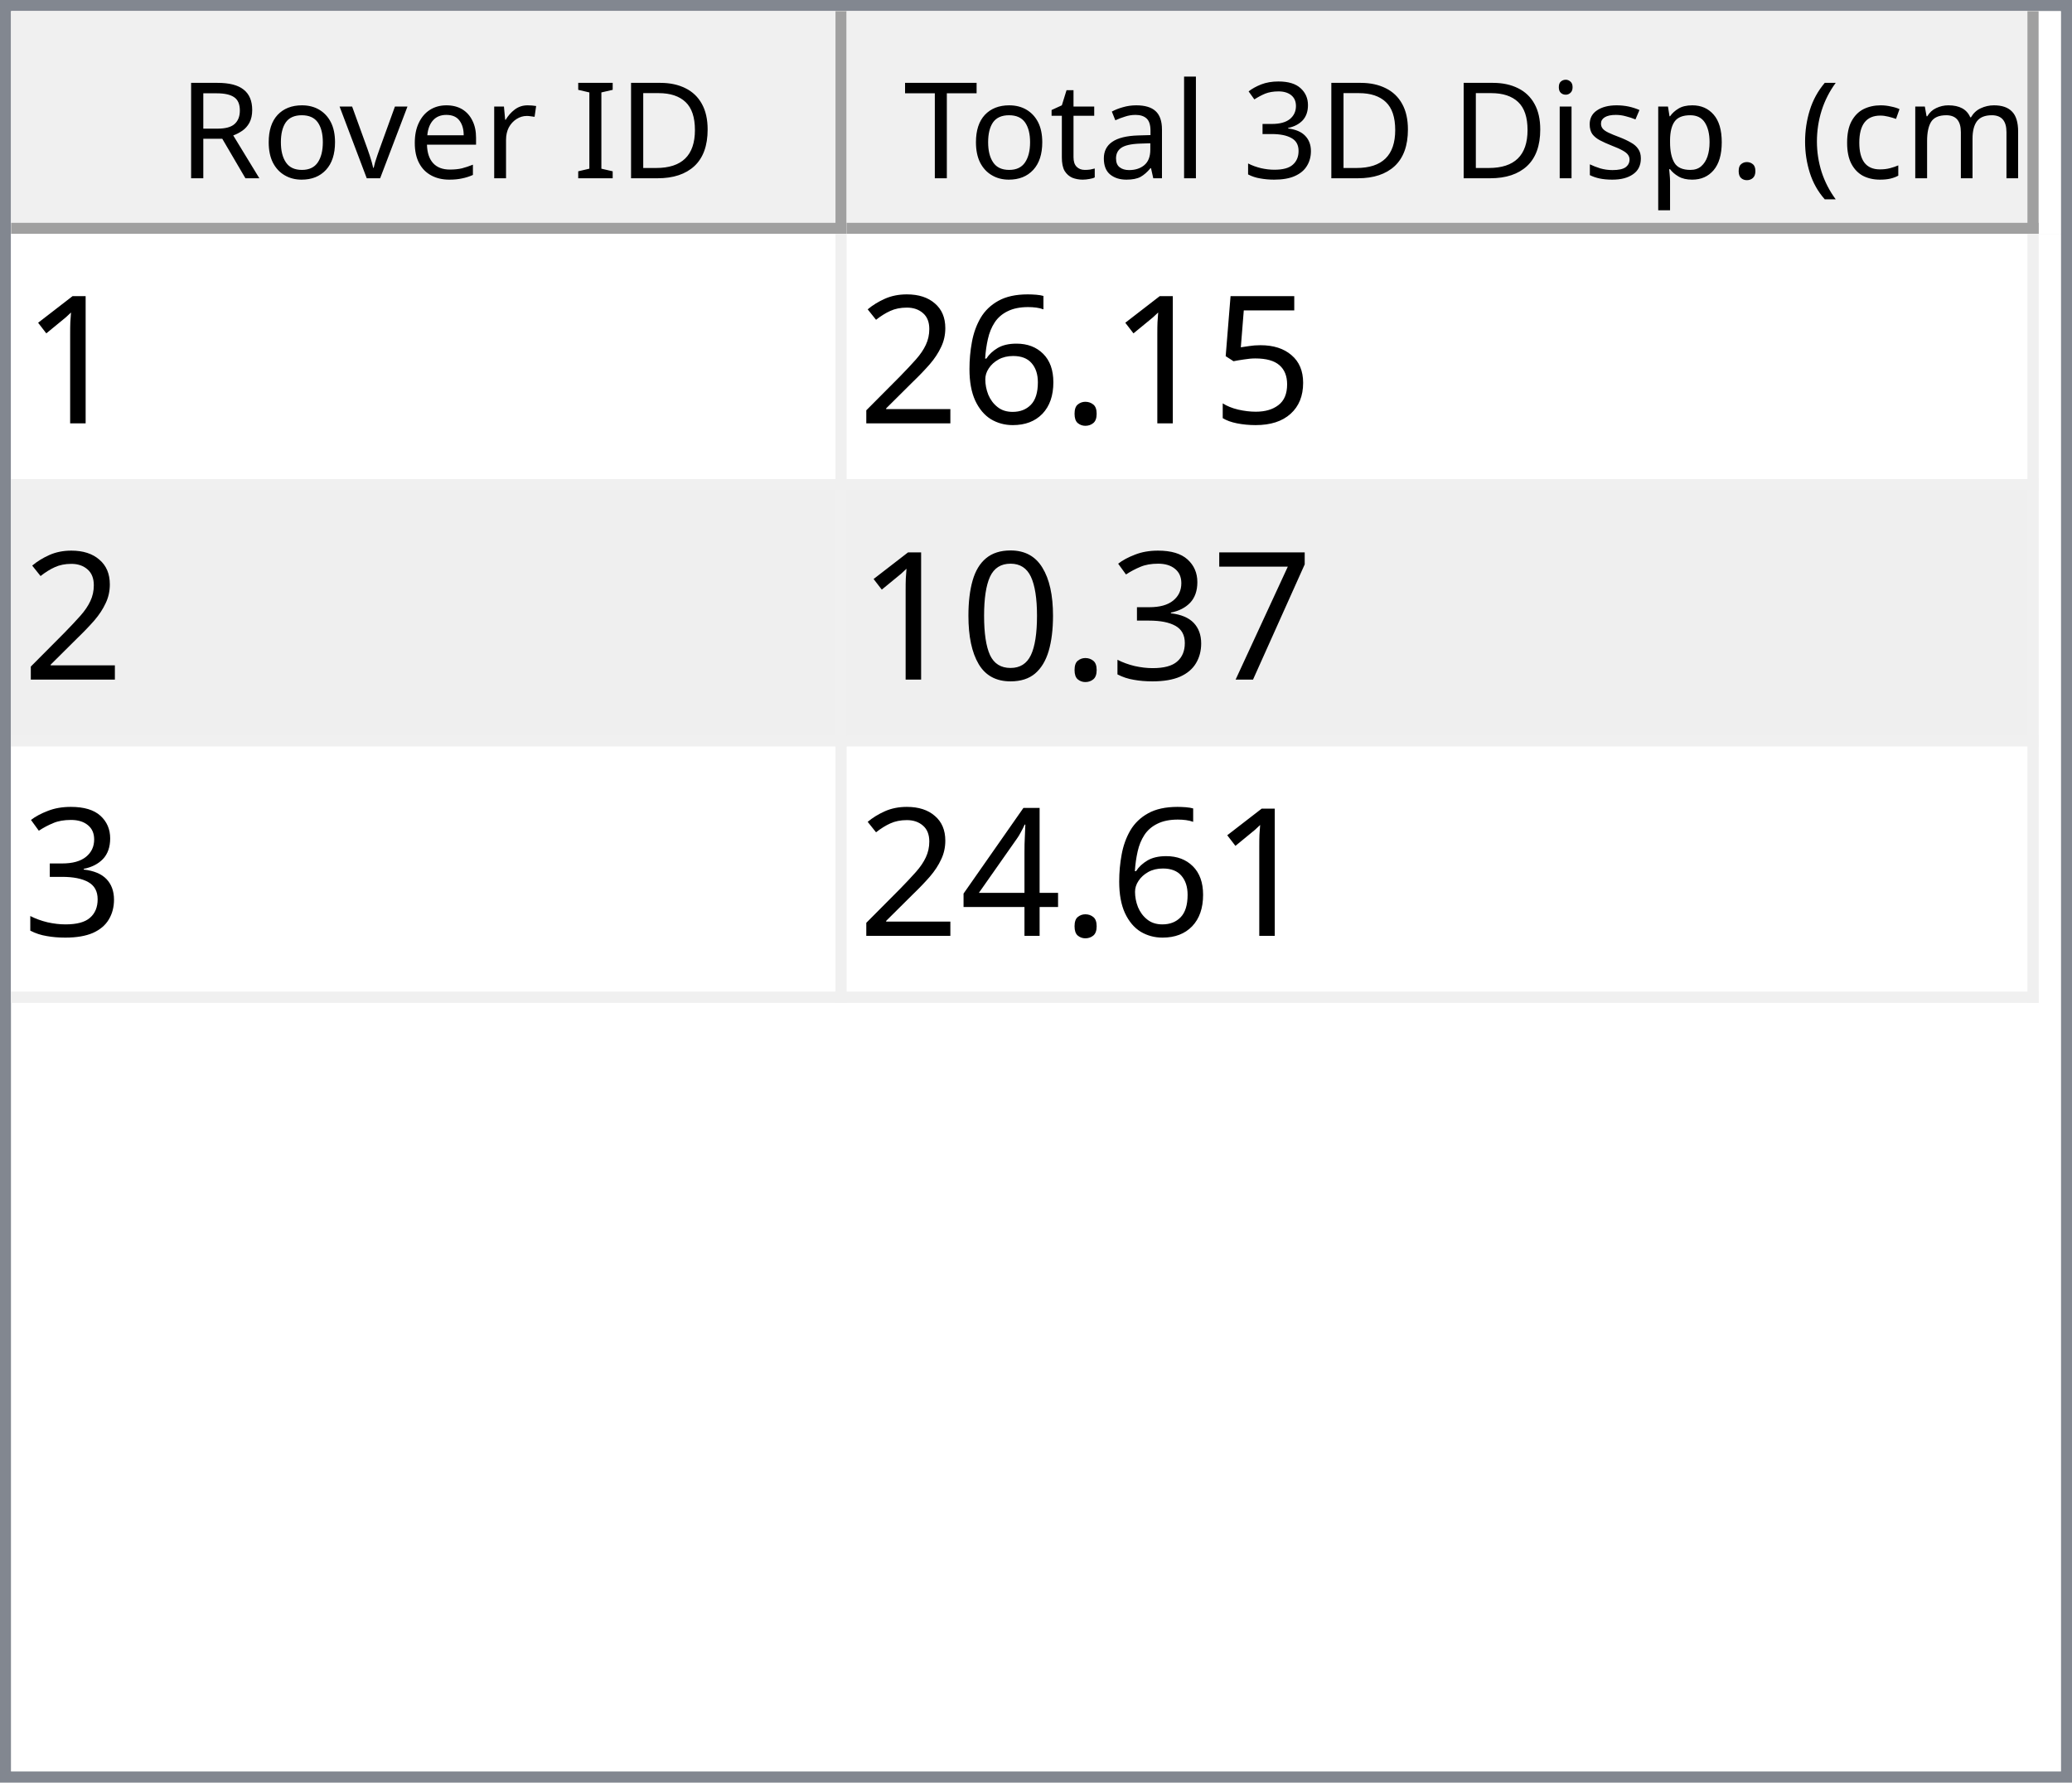
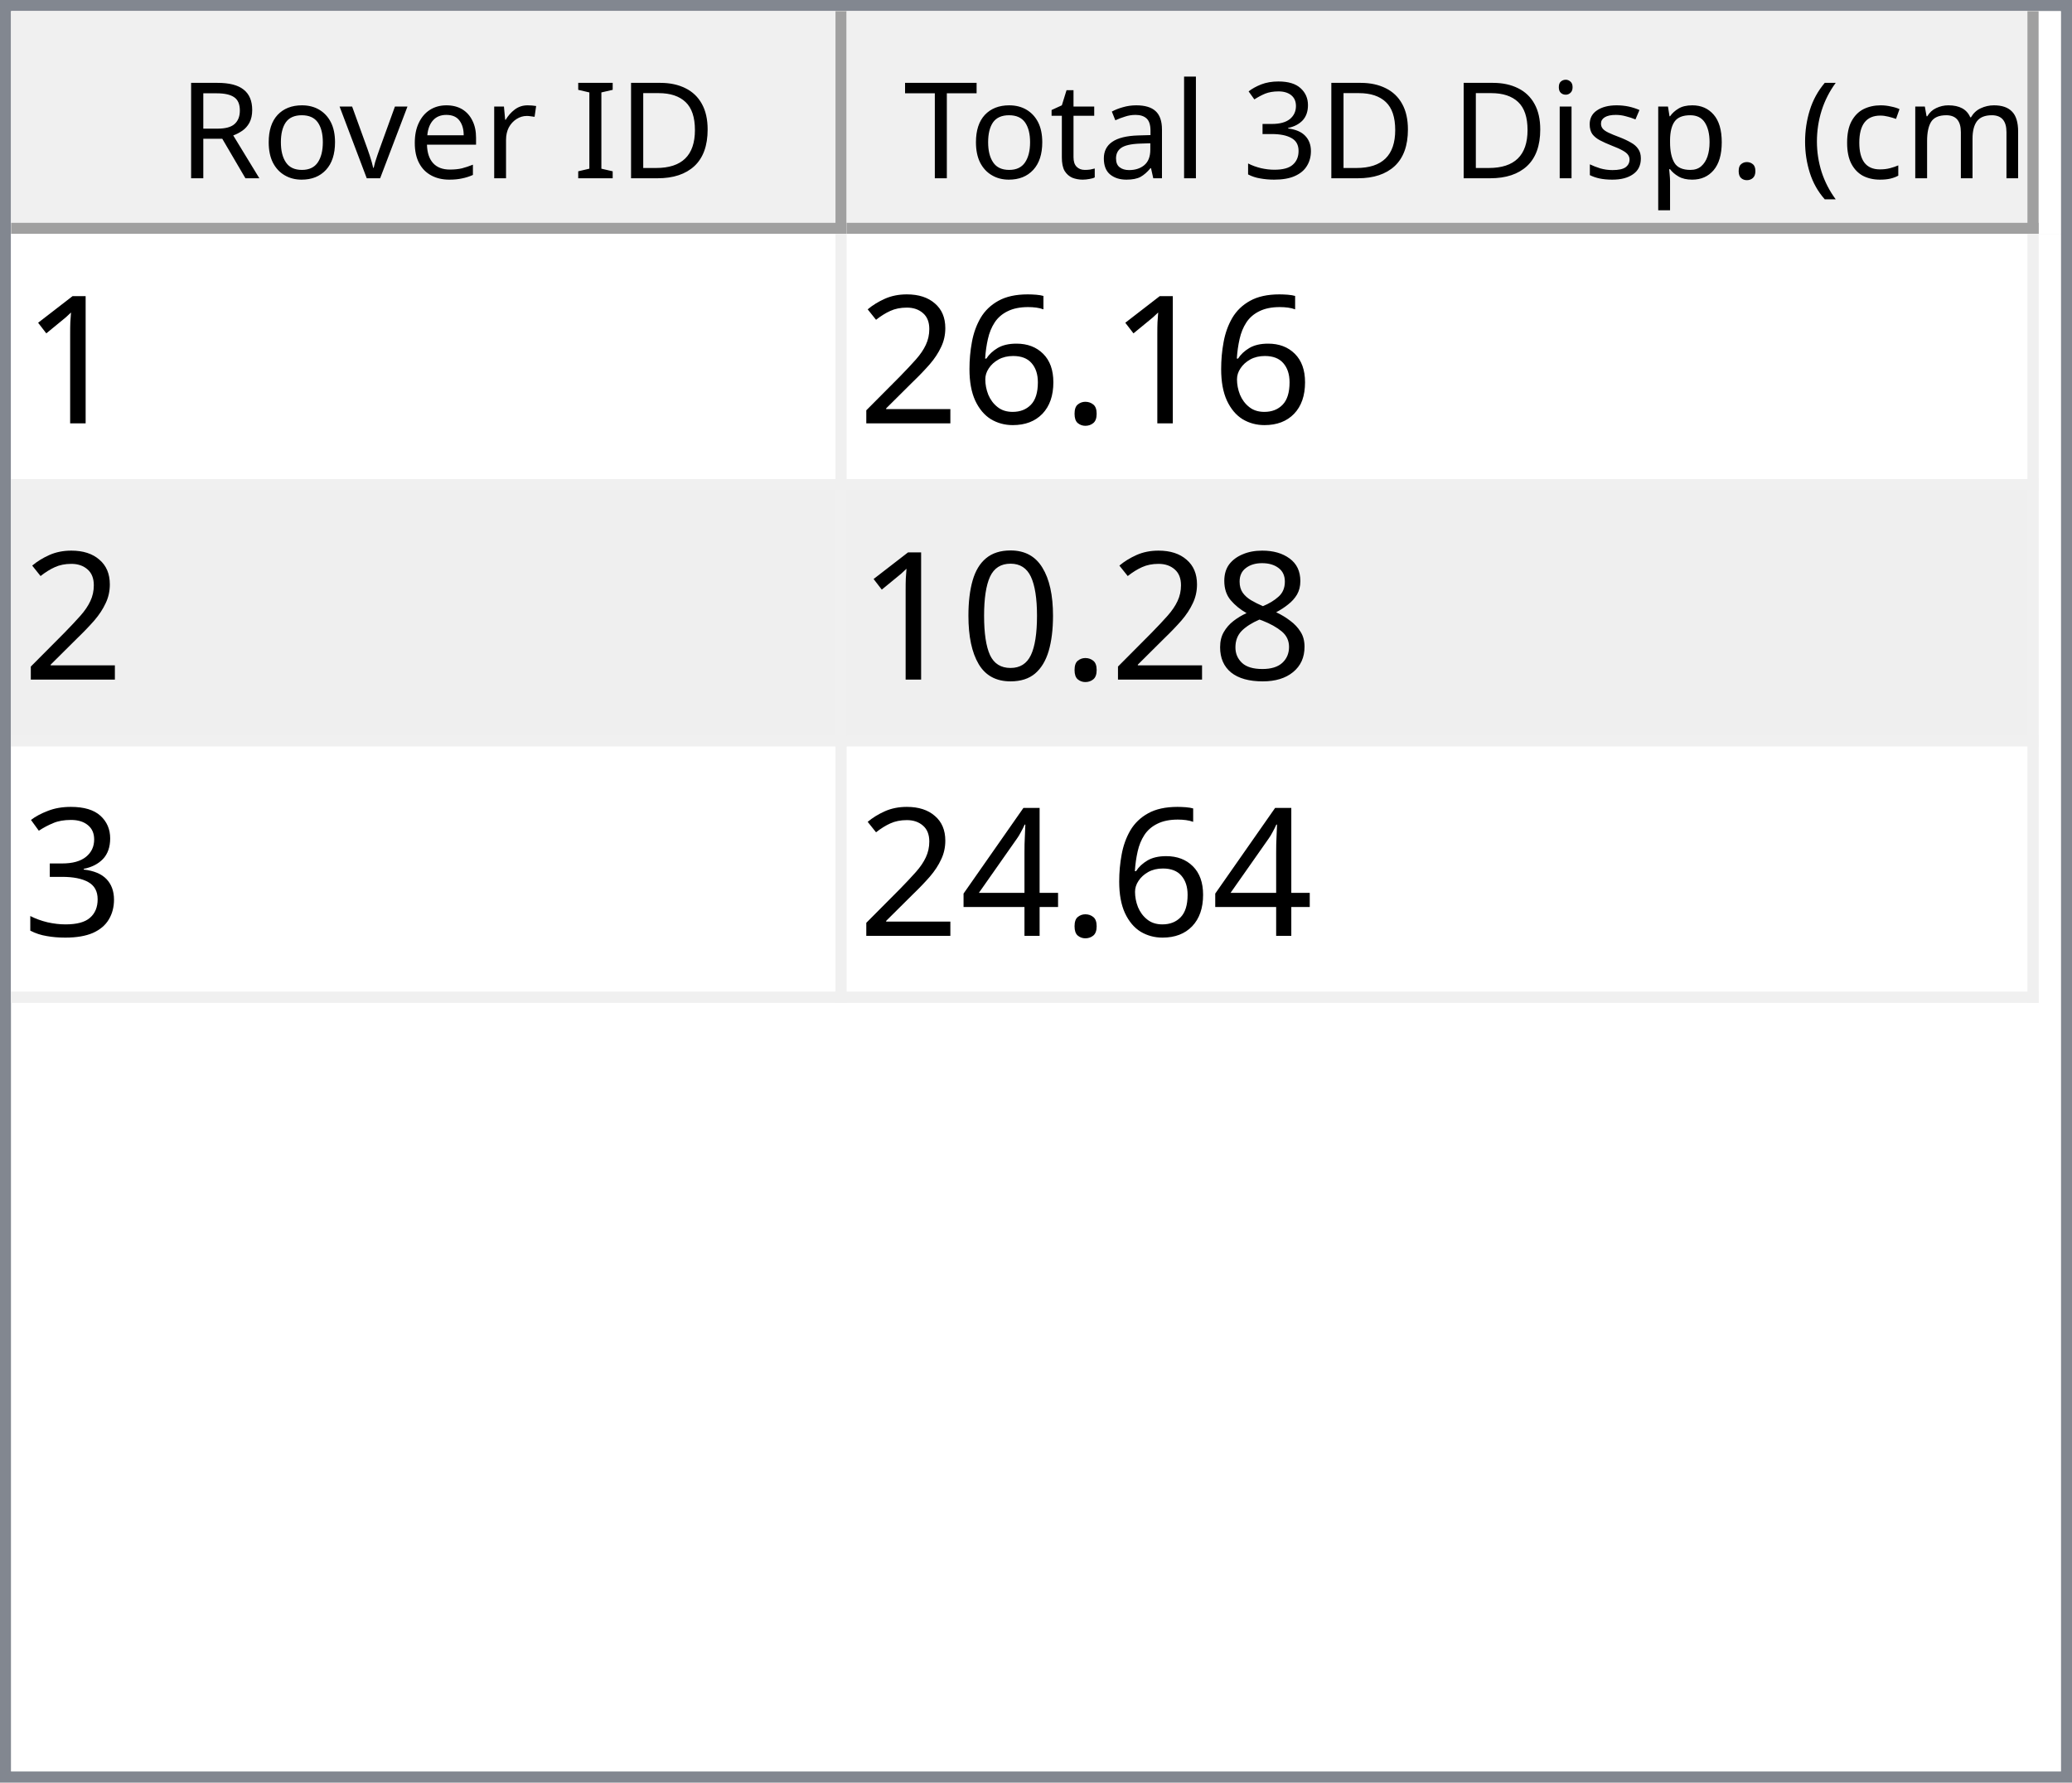
<svg xmlns="http://www.w3.org/2000/svg" style="fill-opacity:1; color-rendering:auto; color-interpolation:auto; text-rendering:auto; stroke:black; stroke-linecap:square; stroke-miterlimit:10; shape-rendering:auto; stroke-opacity:1; fill:black; stroke-dasharray:none; font-weight:normal; stroke-width:1; font-family:'Dialog'; font-style:normal; stroke-linejoin:miter; font-size:12px; stroke-dashoffset:0; image-rendering:auto;" width="186" height="160">
  <defs id="genericDefs" />
  <g>
    <defs id="defs1">
      <clipPath clipPathUnits="userSpaceOnUse" id="clipPath1">
        <path d="M0 0 L186 0 L186 160 L0 160 L0 0 Z" />
      </clipPath>
      <clipPath clipPathUnits="userSpaceOnUse" id="clipPath2">
        <path d="M0 0 L0 160 L186 160 L186 0 Z" />
      </clipPath>
      <clipPath clipPathUnits="userSpaceOnUse" id="clipPath3">
        <path d="M0 0 L0 20 L184 20 L184 0 Z" />
      </clipPath>
      <clipPath clipPathUnits="userSpaceOnUse" id="clipPath4">
        <path d="M0 0 L0 20 L75 20 L75 0 Z" />
      </clipPath>
      <clipPath clipPathUnits="userSpaceOnUse" id="clipPath5">
        <path d="M1 1 L1 19 L74 19 L74 1 Z" />
      </clipPath>
      <clipPath clipPathUnits="userSpaceOnUse" id="clipPath6">
        <path d="M0 0 L0 18 L73 18 L73 0 Z" />
      </clipPath>
      <clipPath clipPathUnits="userSpaceOnUse" id="clipPath7">
        <path d="M-0.5 -0.5 L-0.5 19.5 L74.5 19.5 L74.5 -0.5 Z" />
      </clipPath>
      <clipPath clipPathUnits="userSpaceOnUse" id="clipPath8">
        <path d="M0 0 L0 20 L107 20 L107 0 Z" />
      </clipPath>
      <clipPath clipPathUnits="userSpaceOnUse" id="clipPath9">
        <path d="M1 1 L1 19 L106 19 L106 1 Z" />
      </clipPath>
      <clipPath clipPathUnits="userSpaceOnUse" id="clipPath10">
        <path d="M0 0 L0 18 L105 18 L105 0 Z" />
      </clipPath>
      <clipPath clipPathUnits="userSpaceOnUse" id="clipPath11">
        <path d="M-0.5 -0.5 L-0.5 19.5 L106.5 19.5 L106.5 -0.5 Z" />
      </clipPath>
      <clipPath clipPathUnits="userSpaceOnUse" id="clipPath12">
        <path d="M0 0 L0 138 L184 138 L184 0 Z" />
      </clipPath>
      <clipPath clipPathUnits="userSpaceOnUse" id="clipPath13">
        <path d="M0 0 L0 69 L182 69 L182 0 Z" />
      </clipPath>
      <clipPath clipPathUnits="userSpaceOnUse" id="clipPath14">
        <path d="M-0.5 -0.5 L-0.5 68.5 L181.5 68.5 L181.5 -0.5 Z" />
      </clipPath>
      <clipPath clipPathUnits="userSpaceOnUse" id="clipPath15">
        <path d="M0 0 L0 22 L74 22 L74 0 Z" />
      </clipPath>
      <clipPath clipPathUnits="userSpaceOnUse" id="clipPath16">
        <path d="M0 0 L0 22 L106 22 L106 0 Z" />
      </clipPath>
      <font horiz-adv-x="64.551" id="font1">
        <font-face ascent="107.91" descent="25.098" units-per-em="100" style="font-style:normal; font-family:Segoe UI; font-weight:normal;" />
        <missing-glyph horiz-adv-x="64.551" d="M8.109 0 L8.109 68.266 L56.453 68.266 L56.453 0 L8.109 0 ZM15.328 7.234 L49.219 7.234 L49.219 61.031 L15.328 61.031 L15.328 7.234 Z" />
        <glyph unicode="D" horiz-adv-x="70.117" d="M9.188 0 L9.188 70.016 L28.516 70.016 Q65.531 70.016 65.531 35.891 Q65.531 19.672 55.25 9.836 Q44.969 0 27.734 0 L9.188 0 ZM17.391 62.594 L17.391 7.422 L27.828 7.422 Q41.609 7.422 49.273 14.797 Q56.938 22.172 56.938 35.688 Q56.938 62.594 28.328 62.594 L17.391 62.594 Z" />
        <glyph unicode="I" horiz-adv-x="26.611" d="M17.391 0 L9.188 0 L9.188 70.016 L17.391 70.016 L17.391 0 Z" />
        <glyph unicode=" " horiz-adv-x="27.393" d="" />
        <glyph unicode="r" horiz-adv-x="34.766" d="M34.188 41.891 Q32.078 43.5 28.125 43.5 Q23 43.5 19.555 38.672 Q16.109 33.844 16.109 25.484 L16.109 0 L8.109 0 L8.109 50 L16.109 50 L16.109 39.703 L16.312 39.703 Q18.016 44.969 21.531 47.922 Q25.047 50.875 29.391 50.875 Q32.516 50.875 34.188 50.203 L34.188 41.891 Z" />
        <glyph unicode="e" horiz-adv-x="52.295" d="M48.297 23 L12.984 23 Q13.188 14.656 17.484 10.109 Q21.781 5.562 29.297 5.562 Q37.75 5.562 44.828 11.141 L44.828 3.609 Q38.234 -1.172 27.391 -1.172 Q16.797 -1.172 10.742 5.641 Q4.688 12.453 4.688 24.812 Q4.688 36.469 11.305 43.82 Q17.922 51.172 27.734 51.172 Q37.547 51.172 42.922 44.828 Q48.297 38.484 48.297 27.203 L48.297 23 ZM40.094 29.781 Q40.047 36.719 36.75 40.578 Q33.453 44.438 27.594 44.438 Q21.922 44.438 17.969 40.383 Q14.016 36.328 13.094 29.781 L40.094 29.781 Z" />
        <glyph unicode="v" horiz-adv-x="47.9" d="M47.406 50 L27.484 0 L19.625 0 L0.688 50 L9.469 50 L22.172 13.672 Q23.578 9.672 23.922 6.688 L24.125 6.688 Q24.609 10.453 25.688 13.484 L38.969 50 L47.406 50 Z" />
        <glyph unicode="o" horiz-adv-x="58.594" d="M29 -1.172 Q17.922 -1.172 11.305 5.836 Q4.688 12.844 4.688 24.422 Q4.688 37.016 11.57 44.094 Q18.453 51.172 30.172 51.172 Q41.359 51.172 47.633 44.289 Q53.906 37.406 53.906 25.203 Q53.906 13.234 47.141 6.031 Q40.375 -1.172 29 -1.172 ZM29.594 44.438 Q21.875 44.438 17.383 39.188 Q12.891 33.938 12.891 24.703 Q12.891 15.828 17.43 10.695 Q21.969 5.562 29.594 5.562 Q37.359 5.562 41.531 10.594 Q45.703 15.625 45.703 24.906 Q45.703 34.281 41.531 39.359 Q37.359 44.438 29.594 44.438 Z" />
        <glyph unicode="R" horiz-adv-x="59.814" d="M59.375 0 L49.609 0 L37.891 19.625 Q36.281 22.359 34.766 24.289 Q33.25 26.219 31.664 27.438 Q30.078 28.656 28.25 29.219 Q26.422 29.781 24.125 29.781 L17.391 29.781 L17.391 0 L9.188 0 L9.188 70.016 L30.078 70.016 Q34.672 70.016 38.555 68.867 Q42.438 67.719 45.289 65.375 Q48.141 63.031 49.758 59.547 Q51.375 56.062 51.375 51.375 Q51.375 47.703 50.273 44.656 Q49.172 41.609 47.148 39.211 Q45.125 36.812 42.266 35.133 Q39.406 33.453 35.844 32.516 L35.844 32.328 Q37.594 31.547 38.891 30.547 Q40.188 29.547 41.359 28.18 Q42.531 26.812 43.68 25.078 Q44.828 23.344 46.234 21.047 L59.375 0 ZM17.391 62.594 L17.391 37.203 L28.516 37.203 Q31.594 37.203 34.203 38.133 Q36.812 39.062 38.719 40.797 Q40.625 42.531 41.703 45.047 Q42.781 47.562 42.781 50.688 Q42.781 56.297 39.141 59.445 Q35.5 62.594 28.609 62.594 L17.391 62.594 Z" />
        <glyph unicode=")" horiz-adv-x="30.176" d="M8.297 -15.922 L1.172 -15.922 Q16.406 2.344 16.406 26.812 Q16.406 51.469 1.078 70.016 L8.297 70.016 Q23.531 52.156 23.531 26.703 Q23.531 1.375 8.297 -15.922 Z" />
        <glyph unicode="m" horiz-adv-x="86.133" d="M79.109 0 L71.094 0 L71.094 28.719 Q71.094 37.016 68.531 40.727 Q65.969 44.438 59.906 44.438 Q54.781 44.438 51.195 39.75 Q47.609 35.062 47.609 28.516 L47.609 0 L39.594 0 L39.594 29.688 Q39.594 44.438 28.219 44.438 Q22.953 44.438 19.531 40.016 Q16.109 35.594 16.109 28.516 L16.109 0 L8.109 0 L8.109 50 L16.109 50 L16.109 42.094 L16.312 42.094 Q21.625 51.172 31.844 51.172 Q36.969 51.172 40.773 48.312 Q44.578 45.453 46 40.828 Q51.562 51.172 62.594 51.172 Q79.109 51.172 79.109 30.812 L79.109 0 Z" />
        <glyph unicode="c" horiz-adv-x="46.191" d="M42.188 2.297 Q36.422 -1.172 28.516 -1.172 Q17.828 -1.172 11.258 5.789 Q4.688 12.75 4.688 23.828 Q4.688 36.188 11.766 43.68 Q18.844 51.172 30.672 51.172 Q37.25 51.172 42.281 48.734 L42.281 40.531 Q36.719 44.438 30.375 44.438 Q22.703 44.438 17.797 38.945 Q12.891 33.453 12.891 24.516 Q12.891 15.719 17.508 10.641 Q22.125 5.562 29.891 5.562 Q36.422 5.562 42.188 9.906 L42.188 2.297 Z" />
        <glyph unicode="(" horiz-adv-x="30.176" d="M29.109 -15.922 L21.969 -15.922 Q6.844 1.375 6.844 26.703 Q6.844 52.156 21.969 70.016 L29.203 70.016 Q13.875 51.469 13.875 26.812 Q13.875 2.344 29.109 -15.922 Z" />
        <glyph unicode="." horiz-adv-x="21.68" d="M10.891 -1.078 Q8.641 -1.078 7.055 0.539 Q5.469 2.156 5.469 4.391 Q5.469 6.641 7.055 8.273 Q8.641 9.906 10.891 9.906 Q13.188 9.906 14.797 8.273 Q16.406 6.641 16.406 4.391 Q16.406 2.156 14.797 0.539 Q13.188 -1.078 10.891 -1.078 Z" />
        <glyph unicode="p" horiz-adv-x="58.789" d="M16.312 7.234 L16.109 7.234 L16.109 -23 L8.109 -23 L8.109 50 L16.109 50 L16.109 41.219 L16.312 41.219 Q22.219 51.172 33.594 51.172 Q43.266 51.172 48.688 44.461 Q54.109 37.75 54.109 26.469 Q54.109 13.922 48 6.375 Q41.891 -1.172 31.297 -1.172 Q21.578 -1.172 16.312 7.234 ZM16.109 27.391 L16.109 20.406 Q16.109 14.203 20.141 9.883 Q24.172 5.562 30.375 5.562 Q37.641 5.562 41.773 11.133 Q45.906 16.703 45.906 26.609 Q45.906 34.969 42.047 39.703 Q38.188 44.438 31.594 44.438 Q24.609 44.438 20.359 39.578 Q16.109 34.719 16.109 27.391 Z" />
        <glyph unicode="s" horiz-adv-x="42.432" d="M5.078 1.812 L5.078 10.406 Q11.625 5.562 19.484 5.562 Q30.031 5.562 30.031 12.594 Q30.031 14.594 29.125 15.992 Q28.219 17.391 26.68 18.461 Q25.141 19.531 23.07 20.383 Q21 21.234 18.609 22.172 Q15.281 23.484 12.766 24.828 Q10.25 26.172 8.57 27.859 Q6.891 29.547 6.031 31.695 Q5.172 33.844 5.172 36.719 Q5.172 40.234 6.789 42.945 Q8.406 45.656 11.086 47.484 Q13.766 49.312 17.211 50.242 Q20.656 51.172 24.312 51.172 Q30.812 51.172 35.938 48.922 L35.938 40.828 Q30.422 44.438 23.25 44.438 Q21 44.438 19.195 43.922 Q17.391 43.406 16.094 42.477 Q14.797 41.547 14.086 40.258 Q13.375 38.969 13.375 37.406 Q13.375 35.453 14.086 34.133 Q14.797 32.812 16.164 31.789 Q17.531 30.766 19.484 29.938 Q21.438 29.109 23.922 28.125 Q27.25 26.859 29.883 25.516 Q32.516 24.172 34.375 22.484 Q36.234 20.797 37.234 18.602 Q38.234 16.406 38.234 13.375 Q38.234 9.672 36.602 6.938 Q34.969 4.203 32.234 2.398 Q29.5 0.594 25.93 -0.289 Q22.359 -1.172 18.453 -1.172 Q10.75 -1.172 5.078 1.812 Z" />
        <glyph unicode="i" horiz-adv-x="24.219" d="M12.203 62.703 Q10.062 62.703 8.547 64.164 Q7.031 65.625 7.031 67.875 Q7.031 70.125 8.547 71.609 Q10.062 73.094 12.203 73.094 Q14.406 73.094 15.945 71.609 Q17.484 70.125 17.484 67.875 Q17.484 65.719 15.945 64.211 Q14.406 62.703 12.203 62.703 ZM16.109 0 L8.109 0 L8.109 50 L16.109 50 L16.109 0 Z" />
        <glyph unicode="3" horiz-adv-x="53.906" d="M46.531 19.828 Q46.531 15.094 44.75 11.211 Q42.969 7.328 39.719 4.57 Q36.469 1.812 31.93 0.297 Q27.391 -1.219 21.922 -1.219 Q11.922 -1.219 6 2.594 L6 11.188 Q13.094 5.609 22.219 5.609 Q25.875 5.609 28.828 6.539 Q31.781 7.469 33.906 9.227 Q36.031 10.984 37.18 13.477 Q38.328 15.969 38.328 19.094 Q38.328 32.812 18.797 32.812 L12.984 32.812 L12.984 39.594 L18.5 39.594 Q35.797 39.594 35.797 52.484 Q35.797 64.406 22.609 64.406 Q15.188 64.406 8.688 59.422 L8.688 67.188 Q15.375 71.188 24.609 71.188 Q29 71.188 32.57 69.969 Q36.141 68.75 38.68 66.555 Q41.219 64.359 42.609 61.281 Q44 58.203 44 54.5 Q44 40.672 30.031 36.719 L30.031 36.531 Q33.594 36.141 36.625 34.797 Q39.656 33.453 41.852 31.305 Q44.047 29.156 45.289 26.25 Q46.531 23.344 46.531 19.828 Z" />
        <glyph unicode="l" horiz-adv-x="24.219" d="M16.109 0 L8.109 0 L8.109 74.031 L16.109 74.031 L16.109 0 Z" />
        <glyph unicode="a" horiz-adv-x="50.879" d="M43.891 0 L35.891 0 L35.891 7.812 L35.688 7.812 Q30.469 -1.172 20.312 -1.172 Q12.844 -1.172 8.617 2.781 Q4.391 6.734 4.391 13.281 Q4.391 27.297 20.906 29.594 L35.891 31.688 Q35.891 44.438 25.594 44.438 Q16.547 44.438 9.281 38.281 L9.281 46.484 Q16.656 51.172 26.266 51.172 Q43.891 51.172 43.891 32.516 L43.891 0 ZM35.891 25.297 L23.828 23.641 Q18.266 22.859 15.43 20.875 Q12.594 18.891 12.594 13.875 Q12.594 10.203 15.211 7.883 Q17.828 5.562 22.172 5.562 Q28.125 5.562 32.008 9.742 Q35.891 13.922 35.891 20.312 L35.891 25.297 Z" />
        <glyph unicode="t" horiz-adv-x="33.887" d="M31.297 0.484 Q28.469 -1.078 23.828 -1.078 Q10.688 -1.078 10.688 13.578 L10.688 43.172 L2.094 43.172 L2.094 50 L10.688 50 L10.688 62.203 L18.703 64.797 L18.703 50 L31.297 50 L31.297 43.172 L18.703 43.172 L18.703 14.984 Q18.703 9.969 20.414 7.82 Q22.125 5.672 26.078 5.672 Q29.109 5.672 31.297 7.328 L31.297 0.484 Z" />
        <glyph unicode="T" horiz-adv-x="52.393" d="M50.594 62.594 L30.375 62.594 L30.375 0 L22.172 0 L22.172 62.594 L2 62.594 L2 70.016 L50.594 70.016 L50.594 62.594 Z" />
      </font>
      <font horiz-adv-x="75.0" id="font2">
        <font-face ascent="100.537" descent="21.973" units-per-em="100" style="font-style:normal; font-family:sans-serif; font-weight:normal;" />
        <missing-glyph horiz-adv-x="75.0" d="M12.5 0 L12.5 62.5 L62.5 62.5 L62.5 0 L12.5 0 ZM14.062 1.562 L60.938 1.562 L60.938 60.938 L14.062 60.938 L14.062 1.562 Z" />
        <glyph unicode="1" horiz-adv-x="55.615" d="M37.25 0 L28.469 0 L28.469 56 Q25.297 52.984 20.141 49.953 Q14.984 46.922 10.891 45.406 L10.891 53.906 Q18.266 57.375 23.781 62.305 Q29.297 67.234 31.594 71.875 L37.25 71.875 L37.25 0 Z" />
-         <glyph unicode="5" horiz-adv-x="55.615" d="M4.156 18.75 L13.375 19.531 Q14.406 12.797 18.141 9.398 Q21.875 6 27.156 6 Q33.5 6 37.891 10.789 Q42.281 15.578 42.281 23.484 Q42.281 31 38.062 35.352 Q33.844 39.703 27 39.703 Q22.75 39.703 19.336 37.773 Q15.922 35.844 13.969 32.766 L5.719 33.844 L12.641 70.609 L48.25 70.609 L48.25 62.203 L19.672 62.203 L15.828 42.969 Q22.266 47.469 29.344 47.469 Q38.719 47.469 45.164 40.969 Q51.609 34.469 51.609 24.266 Q51.609 14.547 45.953 7.469 Q39.062 -1.219 27.156 -1.219 Q17.391 -1.219 11.211 4.25 Q5.031 9.719 4.156 18.75 Z" />
        <glyph unicode="." horiz-adv-x="27.783" d="M9.078 0 L9.078 10.016 L19.094 10.016 L19.094 0 L9.078 0 Z" />
        <glyph unicode="6" horiz-adv-x="55.615" d="M49.75 54.047 L41.016 53.375 Q39.844 58.547 37.703 60.891 Q34.125 64.656 28.906 64.656 Q24.703 64.656 21.531 62.312 Q17.391 59.281 14.992 53.469 Q12.594 47.656 12.5 36.922 Q15.672 41.75 20.266 44.094 Q24.859 46.438 29.891 46.438 Q38.672 46.438 44.852 39.969 Q51.031 33.5 51.031 23.25 Q51.031 16.5 48.125 10.719 Q45.219 4.938 40.141 1.859 Q35.062 -1.219 28.609 -1.219 Q17.625 -1.219 10.695 6.859 Q3.766 14.938 3.766 33.5 Q3.766 54.25 11.422 63.672 Q18.109 71.875 29.438 71.875 Q37.891 71.875 43.289 67.141 Q48.688 62.406 49.75 54.047 ZM13.875 23.188 Q13.875 18.656 15.797 14.508 Q17.719 10.359 21.188 8.18 Q24.656 6 28.469 6 Q34.031 6 38.039 10.492 Q42.047 14.984 42.047 22.703 Q42.047 30.125 38.086 34.398 Q34.125 38.672 28.125 38.672 Q22.172 38.672 18.023 34.398 Q13.875 30.125 13.875 23.188 Z" />
        <glyph unicode="2" horiz-adv-x="55.615" d="M50.344 8.453 L50.344 0 L3.031 0 Q2.938 3.172 4.047 6.109 Q5.859 10.938 9.836 15.625 Q13.812 20.312 21.344 26.469 Q33.016 36.031 37.117 41.625 Q41.219 47.219 41.219 52.203 Q41.219 57.422 37.477 61.008 Q33.734 64.594 27.734 64.594 Q21.391 64.594 17.578 60.789 Q13.766 56.984 13.719 50.25 L4.688 51.172 Q5.609 61.281 11.664 66.578 Q17.719 71.875 27.938 71.875 Q38.234 71.875 44.242 66.164 Q50.25 60.453 50.25 52 Q50.25 47.703 48.492 43.555 Q46.734 39.406 42.656 34.812 Q38.578 30.219 29.109 22.219 Q21.188 15.578 18.945 13.211 Q16.703 10.844 15.234 8.453 L50.344 8.453 Z" />
-         <glyph unicode="7" horiz-adv-x="55.615" d="M4.734 62.203 L4.734 70.656 L51.078 70.656 L51.078 63.812 Q44.234 56.547 37.523 44.484 Q30.812 32.422 27.156 19.672 Q24.516 10.688 23.781 0 L14.75 0 Q14.891 8.453 18.062 20.414 Q21.234 32.375 27.172 43.484 Q33.109 54.594 39.797 62.203 L4.734 62.203 Z" />
+         <glyph unicode="8" horiz-adv-x="55.615" d="M17.672 38.812 Q12.203 40.828 9.57 44.539 Q6.938 48.25 6.938 53.422 Q6.938 61.234 12.555 66.555 Q18.172 71.875 27.484 71.875 Q36.859 71.875 42.578 66.43 Q48.297 60.984 48.297 53.172 Q48.297 48.188 45.68 44.508 Q43.062 40.828 37.75 38.812 Q44.344 36.672 47.781 31.883 Q51.219 27.094 51.219 20.453 Q51.219 11.281 44.727 5.031 Q38.234 -1.219 27.641 -1.219 Q17.047 -1.219 10.547 5.055 Q4.047 11.328 4.047 20.703 Q4.047 27.688 7.594 32.398 Q11.141 37.109 17.672 38.812 ZM15.922 53.719 Q15.922 48.641 19.195 45.414 Q22.469 42.188 27.688 42.188 Q32.766 42.188 36.016 45.383 Q39.266 48.578 39.266 53.219 Q39.266 58.062 35.914 61.359 Q32.562 64.656 27.594 64.656 Q22.562 64.656 19.242 61.43 Q15.922 58.203 15.922 53.719 ZM13.094 20.656 Q13.094 16.891 14.875 13.375 Q16.656 9.859 20.172 7.93 Q23.688 6 27.734 6 Q34.031 6 38.133 10.055 Q42.234 14.109 42.234 20.359 Q42.234 26.703 38.016 30.859 Q33.797 35.016 27.438 35.016 Q21.234 35.016 17.164 30.914 Q13.094 26.812 13.094 20.656 Z" />
+         <glyph unicode="0" horiz-adv-x="55.615" d="M4.156 35.297 Q4.156 48 6.766 55.742 Q9.375 63.484 14.523 67.68 Q19.672 71.875 27.484 71.875 Q33.25 71.875 37.594 69.555 Q41.938 67.234 44.773 62.867 Q47.609 58.5 49.219 52.227 Q50.828 45.953 50.828 35.297 Q50.828 22.703 48.242 14.969 Q45.656 7.234 40.508 3.008 Q35.359 -1.219 27.484 -1.219 Q17.141 -1.219 11.234 6.203 Q4.156 15.141 4.156 35.297 ZM13.188 35.297 Q13.188 17.672 17.312 11.836 Q21.438 6 27.484 6 Q33.547 6 37.672 11.859 Q41.797 17.719 41.797 35.297 Q41.797 52.984 37.672 58.789 Q33.547 64.594 27.391 64.594 Q21.344 64.594 17.719 59.469 Q13.188 52.938 13.188 35.297 Z" />
        <glyph unicode="3" horiz-adv-x="55.615" d="M4.203 18.891 L12.984 20.062 Q14.5 12.594 18.141 9.297 Q21.781 6 27 6 Q33.203 6 37.477 10.297 Q41.75 14.594 41.75 20.953 Q41.75 27 37.797 30.93 Q33.844 34.859 27.734 34.859 Q25.25 34.859 21.531 33.891 L22.516 41.609 Q23.391 41.5 23.922 41.5 Q29.547 41.5 34.039 44.43 Q38.531 47.359 38.531 53.469 Q38.531 58.297 35.258 61.477 Q31.984 64.656 26.812 64.656 Q21.688 64.656 18.266 61.43 Q14.844 58.203 13.875 51.766 L5.078 53.328 Q6.688 62.156 12.398 67.016 Q18.109 71.875 26.609 71.875 Q32.469 71.875 37.398 69.359 Q42.328 66.844 44.945 62.5 Q47.562 58.156 47.562 53.266 Q47.562 48.641 45.07 44.828 Q42.578 41.016 37.703 38.766 Q44.047 37.312 47.562 32.695 Q51.078 28.078 51.078 21.141 Q51.078 11.766 44.242 5.25 Q37.406 -1.266 26.953 -1.266 Q17.531 -1.266 11.305 4.352 Q5.078 9.969 4.203 18.891 Z" />
-         <glyph unicode="0" horiz-adv-x="55.615" d="M4.156 35.297 Q4.156 48 6.766 55.742 Q9.375 63.484 14.523 67.68 Q19.672 71.875 27.484 71.875 Q33.25 71.875 37.594 69.555 Q41.938 67.234 44.773 62.867 Q47.609 58.5 49.219 52.227 Q50.828 45.953 50.828 35.297 Q50.828 22.703 48.242 14.969 Q45.656 7.234 40.508 3.008 Q35.359 -1.219 27.484 -1.219 Q17.141 -1.219 11.234 6.203 Q4.156 15.141 4.156 35.297 ZM13.188 35.297 Q13.188 17.672 17.312 11.836 Q21.438 6 27.484 6 Q33.547 6 37.672 11.859 Q41.797 17.719 41.797 35.297 Q41.797 52.984 37.672 58.789 Q33.547 64.594 27.391 64.594 Q21.344 64.594 17.719 59.469 Q13.188 52.938 13.188 35.297 Z" />
        <glyph unicode="4" horiz-adv-x="55.615" d="M32.328 0 L32.328 17.141 L1.266 17.141 L1.266 25.203 L33.938 71.578 L41.109 71.578 L41.109 25.203 L50.781 25.203 L50.781 17.141 L41.109 17.141 L41.109 0 L32.328 0 ZM32.328 25.203 L32.328 57.469 L9.906 25.203 L32.328 25.203 Z" />
      </font>
    </defs>
    <g style="fill:white; stroke:white;">
      <rect x="0" y="0" width="186" style="clip-path:url(#clipPath1); stroke:none;" height="160" />
    </g>
    <g style="fill:white; text-rendering:optimizeSpeed; color-rendering:optimizeSpeed; image-rendering:optimizeSpeed; shape-rendering:crispEdges; stroke:white; color-interpolation:sRGB;">
      <rect x="0" width="186" height="160" y="0" style="stroke:none;" />
      <path style="stroke:none;" d="M0 160 L186 160 L186 0 L0 0 Z" />
    </g>
    <g style="fill:rgb(240,240,240); font-family:'Segoe UI'; stroke:rgb(240,240,240);">
      <rect x="0" y="0" width="186" style="clip-path:url(#clipPath2); stroke:none;" height="160" />
    </g>
    <g style="fill:rgb(130,135,144); font-family:'Segoe UI'; stroke:rgb(130,135,144);">
      <path d="M0 0 L186 0 L186 160 L0 160 L0 0 ZM1 1 L185 1 L185 159 L1 159 L1 1 Z" style="fill-rule:evenodd; clip-path:url(#clipPath2); stroke:none;" />
    </g>
    <g style="fill:white; font-family:'Segoe UI'; stroke:white;" transform="translate(1,1)">
      <rect x="0" y="0" width="184" style="clip-path:url(#clipPath3); stroke:none;" height="20" />
    </g>
    <g style="fill:rgb(240,240,240); font-family:'Segoe UI'; stroke:rgb(240,240,240);" transform="translate(1,1)">
      <rect x="0" y="0" width="75" style="clip-path:url(#clipPath4); stroke:none;" height="20" />
    </g>
    <g style="font-family:'Segoe UI';" transform="translate(2,2)">
      <text x="14" xml:space="preserve" y="14" style="clip-path:url(#clipPath6); stroke:none;">Rover ID</text>
    </g>
    <g style="fill:rgb(160,160,160); font-family:'Segoe UI'; stroke:rgb(160,160,160); stroke-linejoin:bevel;" transform="translate(1.5,1.5)">
      <line x1="74" x2="74" y1="0" style="fill:none; clip-path:url(#clipPath7);" y2="19" />
    </g>
    <g style="fill:rgb(160,160,160); font-family:'Segoe UI'; stroke:rgb(160,160,160); stroke-linejoin:bevel;" transform="matrix(1,0,0,1,1,1) translate(0.5,0.5)">
      <line x1="0" x2="74" y1="19" style="fill:none; clip-path:url(#clipPath7);" y2="19" />
    </g>
    <g style="fill:rgb(240,240,240); font-family:'Segoe UI'; stroke:rgb(240,240,240);" transform="translate(76,1)">
      <rect x="0" y="0" width="107" style="clip-path:url(#clipPath8); stroke:none;" height="20" />
    </g>
    <g style="font-family:'Segoe UI';" transform="translate(77,2)">
      <text x="1" xml:space="preserve" y="14" style="clip-path:url(#clipPath10); stroke:none;"> Total 3D Disp. (cm)</text>
    </g>
    <g style="fill:rgb(160,160,160); font-family:'Segoe UI'; stroke:rgb(160,160,160); stroke-linejoin:bevel;" transform="translate(76.5,1.5)">
      <line x1="106" x2="106" y1="0" style="fill:none; clip-path:url(#clipPath11);" y2="19" />
    </g>
    <g style="fill:rgb(160,160,160); font-family:'Segoe UI'; stroke:rgb(160,160,160); stroke-linejoin:bevel;" transform="matrix(1,0,0,1,76,1) translate(0.5,0.5)">
      <line x1="0" x2="106" y1="19" style="fill:none; clip-path:url(#clipPath11);" y2="19" />
    </g>
    <g style="fill:white; font-family:'Segoe UI'; stroke:white;" transform="translate(1,21)">
      <rect x="0" y="0" width="184" style="clip-path:url(#clipPath12); stroke:none;" height="138" />
    </g>
    <g style="fill:rgb(240,240,240); font-size:16px; font-family:sans-serif; stroke:rgb(240,240,240);" transform="translate(1,21)">
      <rect x="0" y="0" width="182" style="clip-path:url(#clipPath13); stroke:none;" height="69" />
      <line transform="translate(0.5,0.5)" x1="0" x2="181" y1="22" style="clip-path:url(#clipPath14); fill:none; stroke-linejoin:bevel;" y2="22" />
    </g>
    <g transform="matrix(1,0,0,1,1,21) translate(0.5,0.5)" style="fill:rgb(240,240,240); font-size:16px; font-family:sans-serif; stroke:rgb(240,240,240); stroke-linejoin:bevel;">
      <line x1="0" x2="181" y1="45" style="fill:none; clip-path:url(#clipPath14);" y2="45" />
    </g>
    <g transform="matrix(1,0,0,1,1,21) translate(0.5,0.5)" style="fill:rgb(240,240,240); font-size:16px; font-family:sans-serif; stroke:rgb(240,240,240); stroke-linejoin:bevel;">
      <line x1="0" x2="181" y1="68" style="fill:none; clip-path:url(#clipPath14);" y2="68" />
    </g>
    <g transform="matrix(1,0,0,1,1,21) translate(0.5,0.5)" style="fill:rgb(240,240,240); font-size:16px; font-family:sans-serif; stroke:rgb(240,240,240); stroke-linejoin:bevel;">
      <line x1="74" x2="74" y1="0" style="fill:none; clip-path:url(#clipPath14);" y2="68" />
    </g>
    <g transform="matrix(1,0,0,1,1,21) translate(0.5,0.5)" style="fill:rgb(240,240,240); font-size:16px; font-family:sans-serif; stroke:rgb(240,240,240); stroke-linejoin:bevel;">
      <line x1="181" x2="181" y1="0" style="fill:none; clip-path:url(#clipPath14);" y2="68" />
    </g>
    <g style="fill:white; font-size:16px; font-family:sans-serif; stroke:white;" transform="matrix(1,0,0,1,1,21)">
      <rect x="0" y="0" width="74" style="clip-path:url(#clipPath15); stroke:none;" height="22" />
      <text x="1" y="17" style="fill:black; clip-path:url(#clipPath15); stroke:none;" xml:space="preserve">1</text>
    </g>
    <g style="fill:white; font-size:16px; font-family:sans-serif; stroke:white;" transform="matrix(1,0,0,1,1,21) translate(75,0)">
      <rect x="0" y="0" width="106" style="clip-path:url(#clipPath16); stroke:none;" height="22" />
-       <text x="1" y="17" style="fill:black; clip-path:url(#clipPath16); stroke:none;" xml:space="preserve">26.15</text>
+       <text x="1" y="17" style="fill:black; clip-path:url(#clipPath16); stroke:none;" xml:space="preserve">26.16</text>
    </g>
    <g style="fill:rgb(239,239,239); font-size:16px; font-family:sans-serif; stroke:rgb(239,239,239);" transform="matrix(1,0,0,1,1,21) translate(0,23)">
      <rect x="0" y="0" width="74" style="clip-path:url(#clipPath15); stroke:none;" height="22" />
      <text x="1" y="17" style="fill:black; clip-path:url(#clipPath15); stroke:none;" xml:space="preserve">2</text>
    </g>
    <g style="fill:rgb(239,239,239); font-size:16px; font-family:sans-serif; stroke:rgb(239,239,239);" transform="matrix(1,0,0,1,1,21) translate(75,23)">
      <rect x="0" y="0" width="106" style="clip-path:url(#clipPath16); stroke:none;" height="22" />
-       <text x="1" y="17" style="fill:black; clip-path:url(#clipPath16); stroke:none;" xml:space="preserve">10.37</text>
+       <text x="1" y="17" style="fill:black; clip-path:url(#clipPath16); stroke:none;" xml:space="preserve">10.28</text>
    </g>
    <g style="fill:white; font-size:16px; font-family:sans-serif; stroke:white;" transform="matrix(1,0,0,1,1,21) translate(0,46)">
      <rect x="0" y="0" width="74" style="clip-path:url(#clipPath15); stroke:none;" height="22" />
      <text x="1" y="17" style="fill:black; clip-path:url(#clipPath15); stroke:none;" xml:space="preserve">3</text>
    </g>
    <g style="fill:white; font-size:16px; font-family:sans-serif; stroke:white;" transform="matrix(1,0,0,1,1,21) translate(75,46)">
      <rect x="0" y="0" width="106" style="clip-path:url(#clipPath16); stroke:none;" height="22" />
-       <text x="1" y="17" style="fill:black; clip-path:url(#clipPath16); stroke:none;" xml:space="preserve">24.61</text>
+       <text x="1" y="17" style="fill:black; clip-path:url(#clipPath16); stroke:none;" xml:space="preserve">24.64</text>
    </g>
  </g>
</svg>
